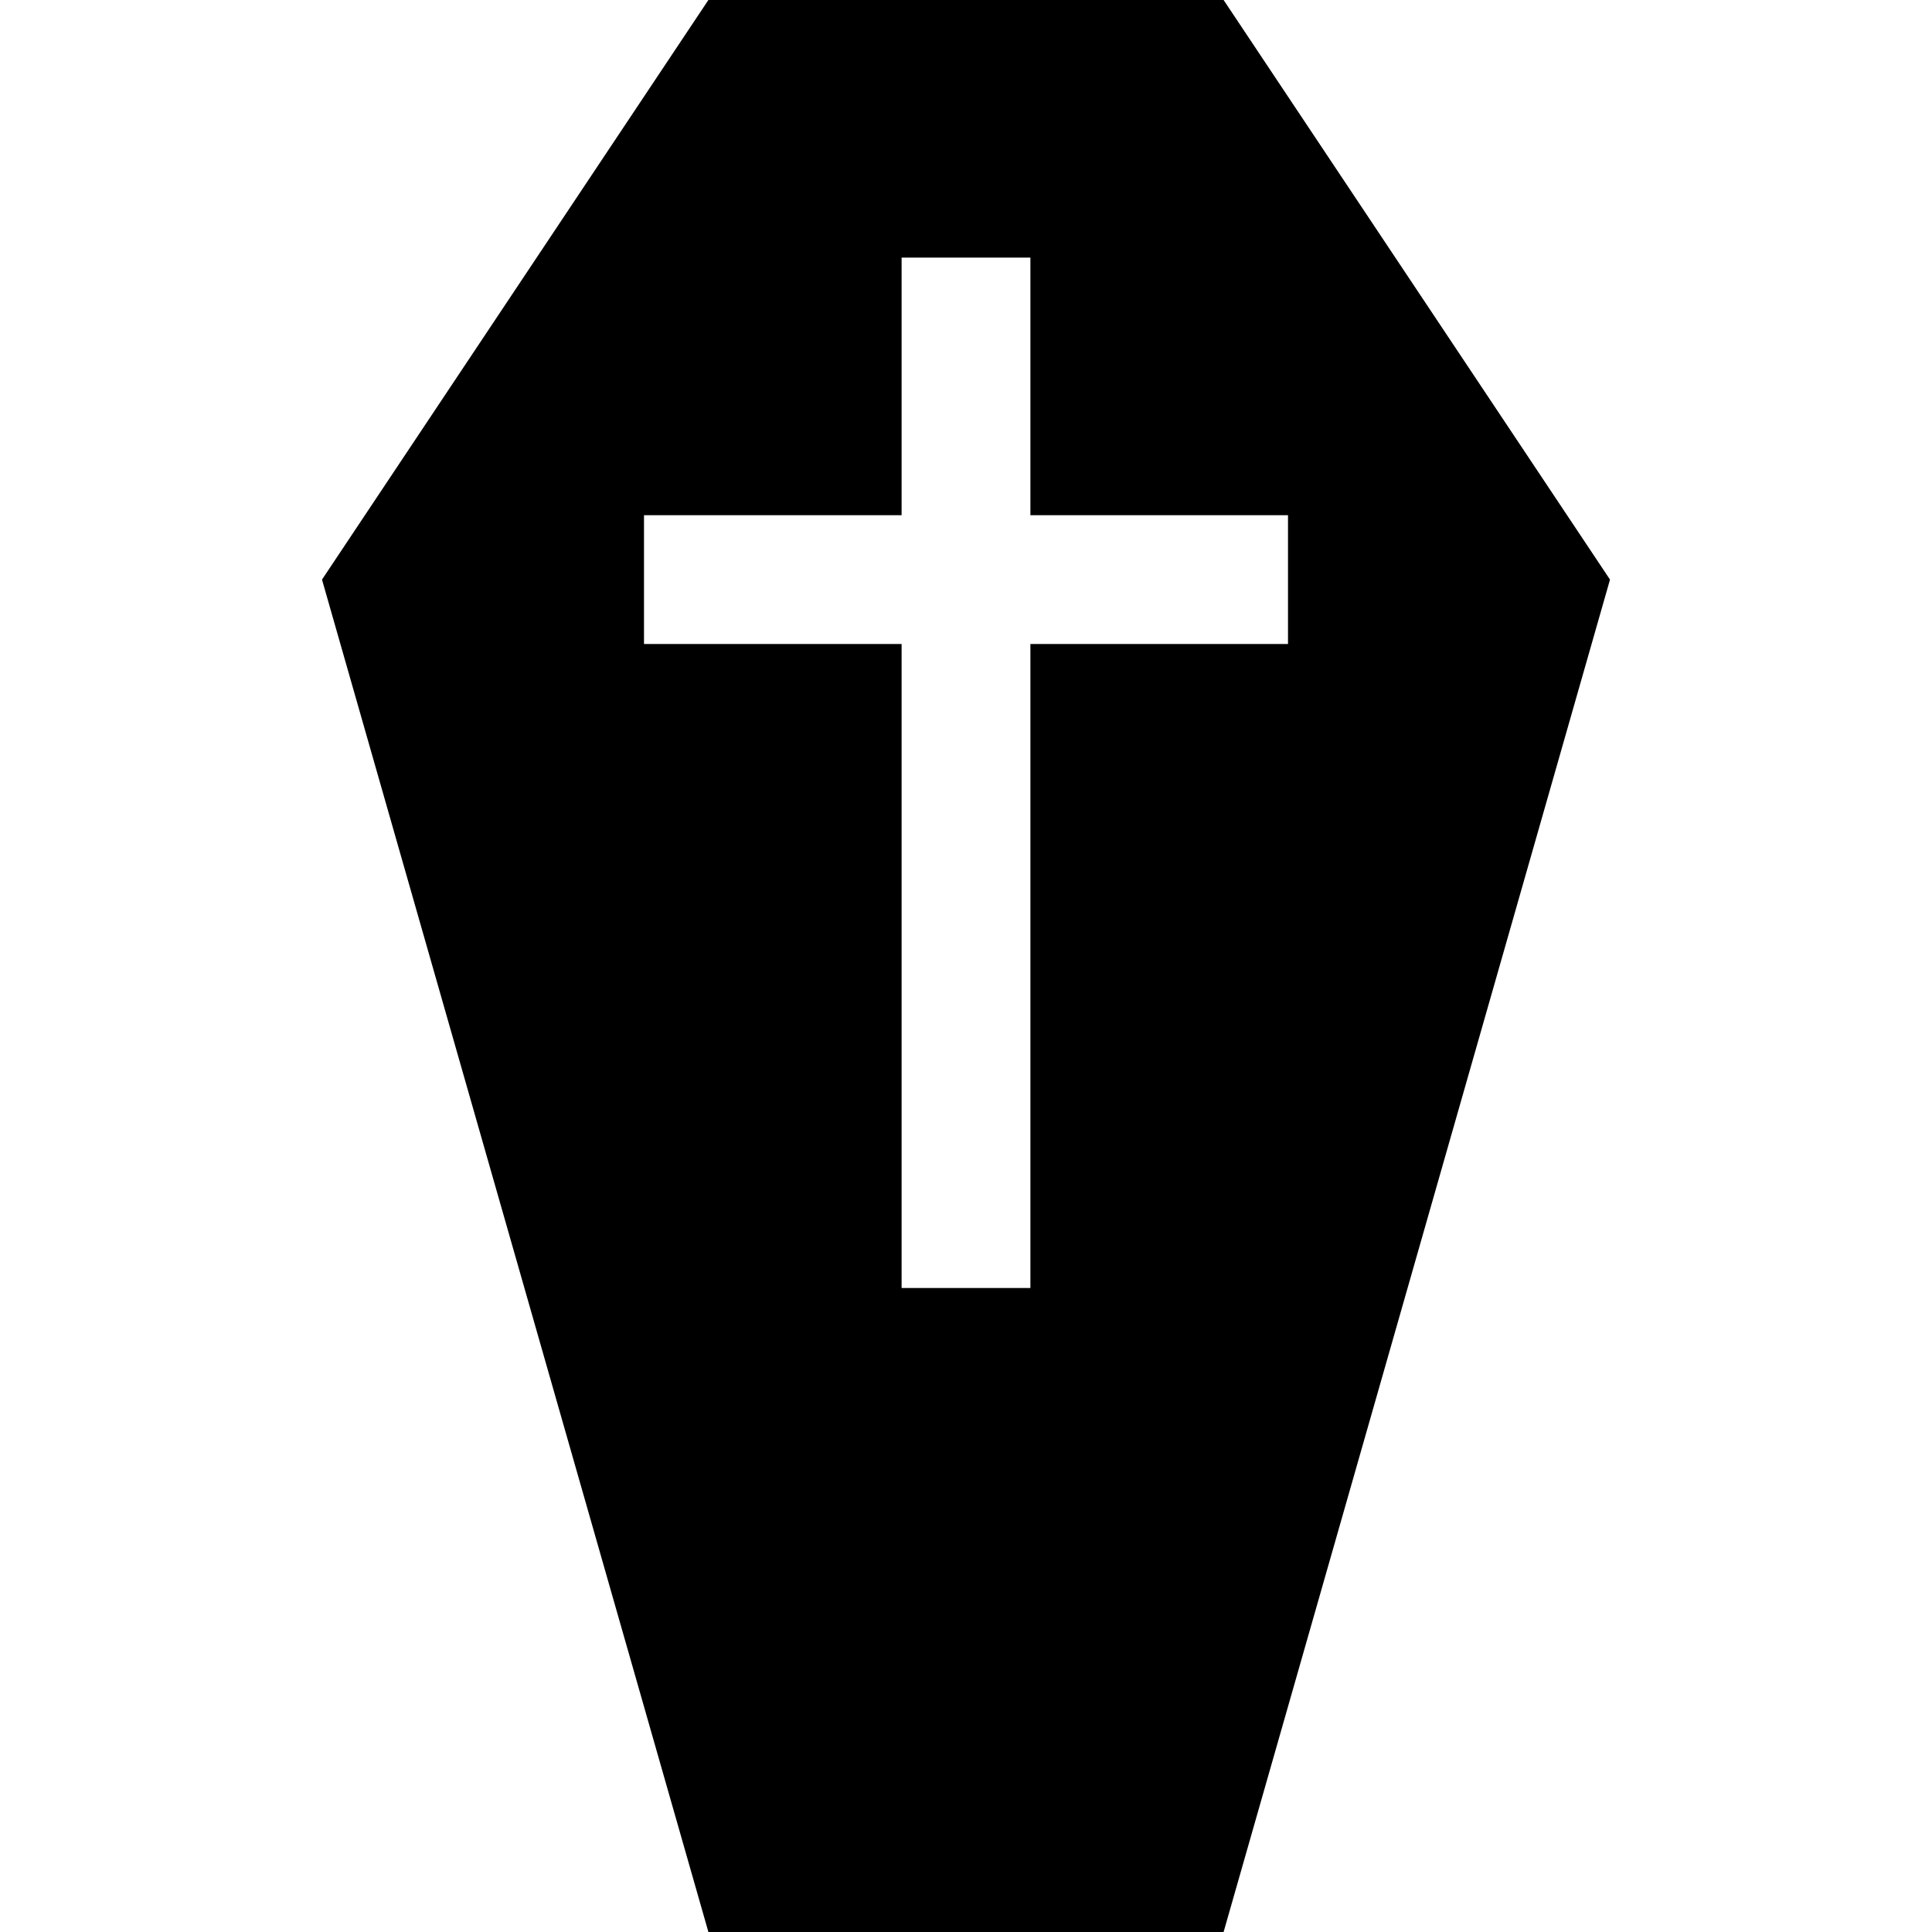
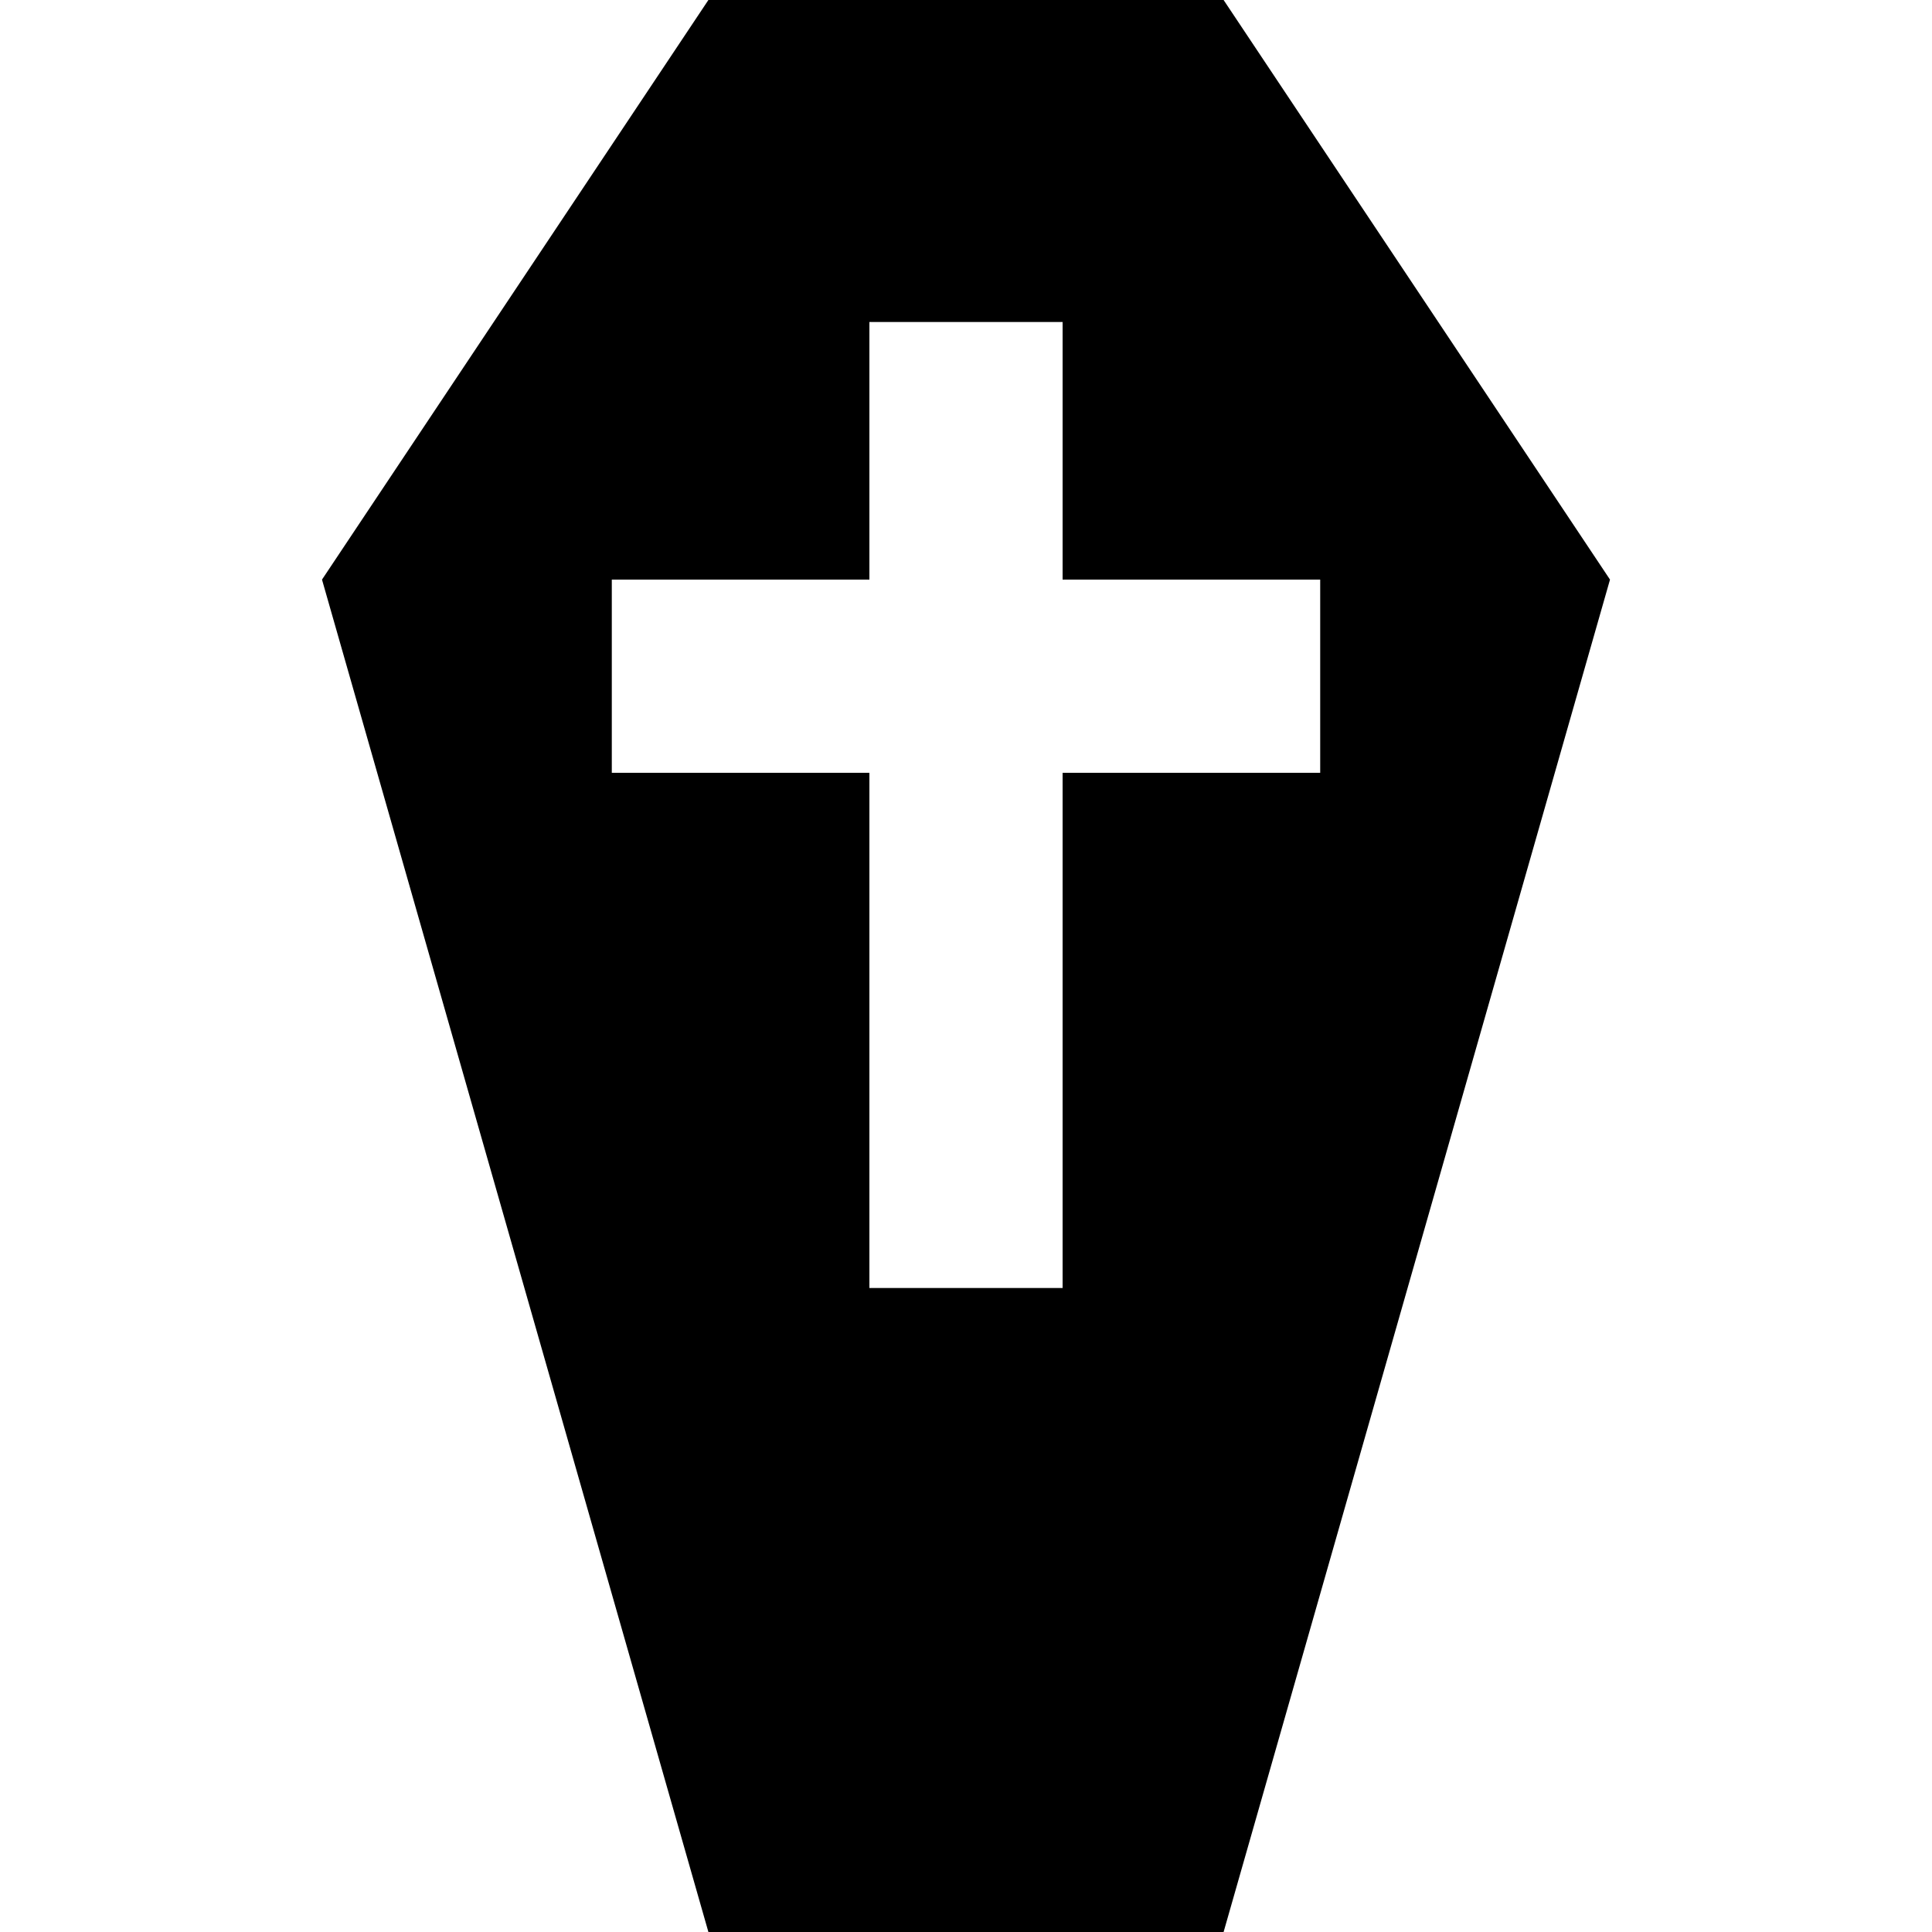
<svg xmlns="http://www.w3.org/2000/svg" viewBox="0 0 15 15">
-   <path d="M5.5 0L2.5 4.5L5.5 15L9.5 15L12.5 4.5L9.5 0L5.5 0ZM7 2L8 2L8 4L10 4L10 5L8 5L8 10L7 10L7 5L5 5L5 4L7 4L7 2Z" />
+   <path d="M9.5 0L12.5 4.5L9.5 15L5.5 15L2.5 4.5L5.5 0L9.5 0ZM8.25 2.5L6.75 2.5L6.75 4.5L4.75 4.5L4.75 6L6.75 6L6.75 10L8.25 10L8.25 6L10.25 6L10.25 4.5L8.25 4.5L8.25 2.5Z" />
</svg>
